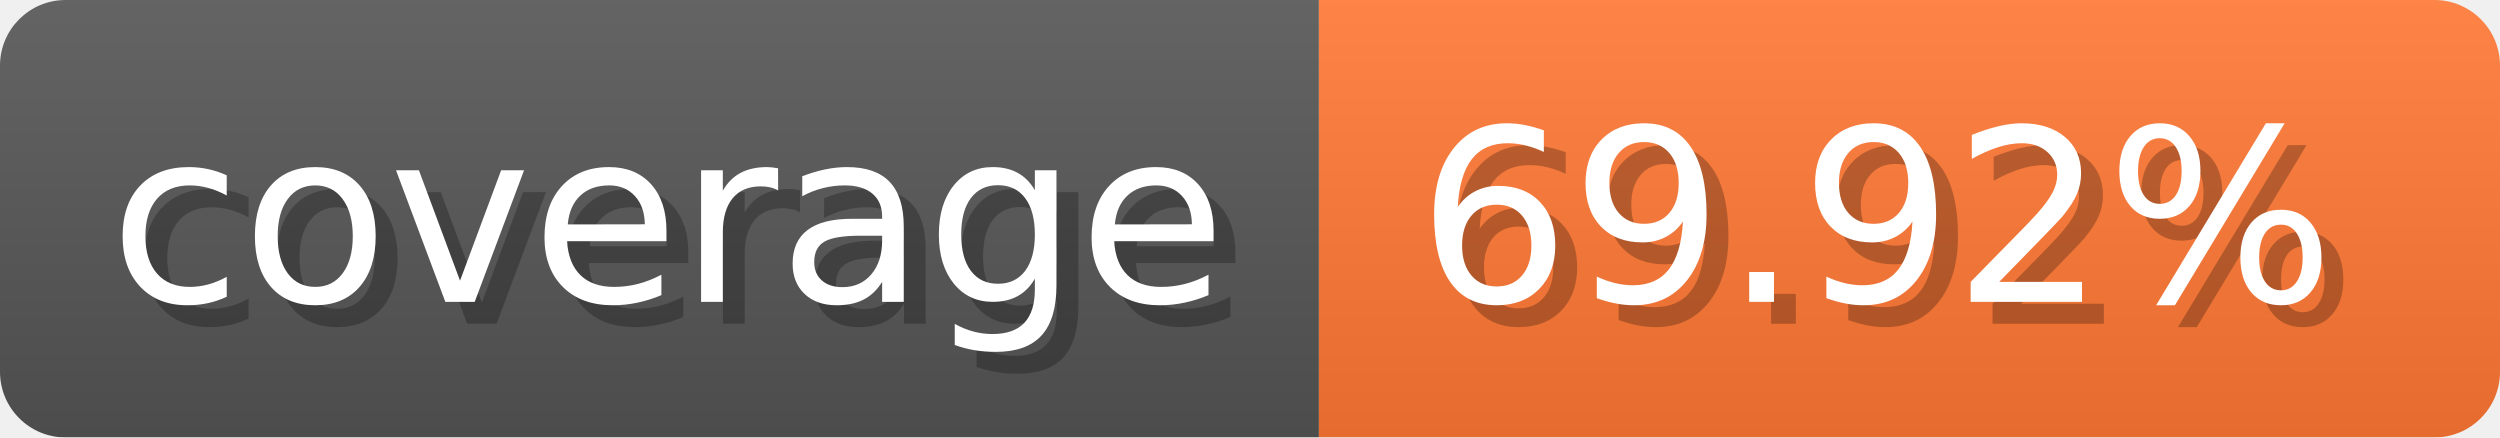
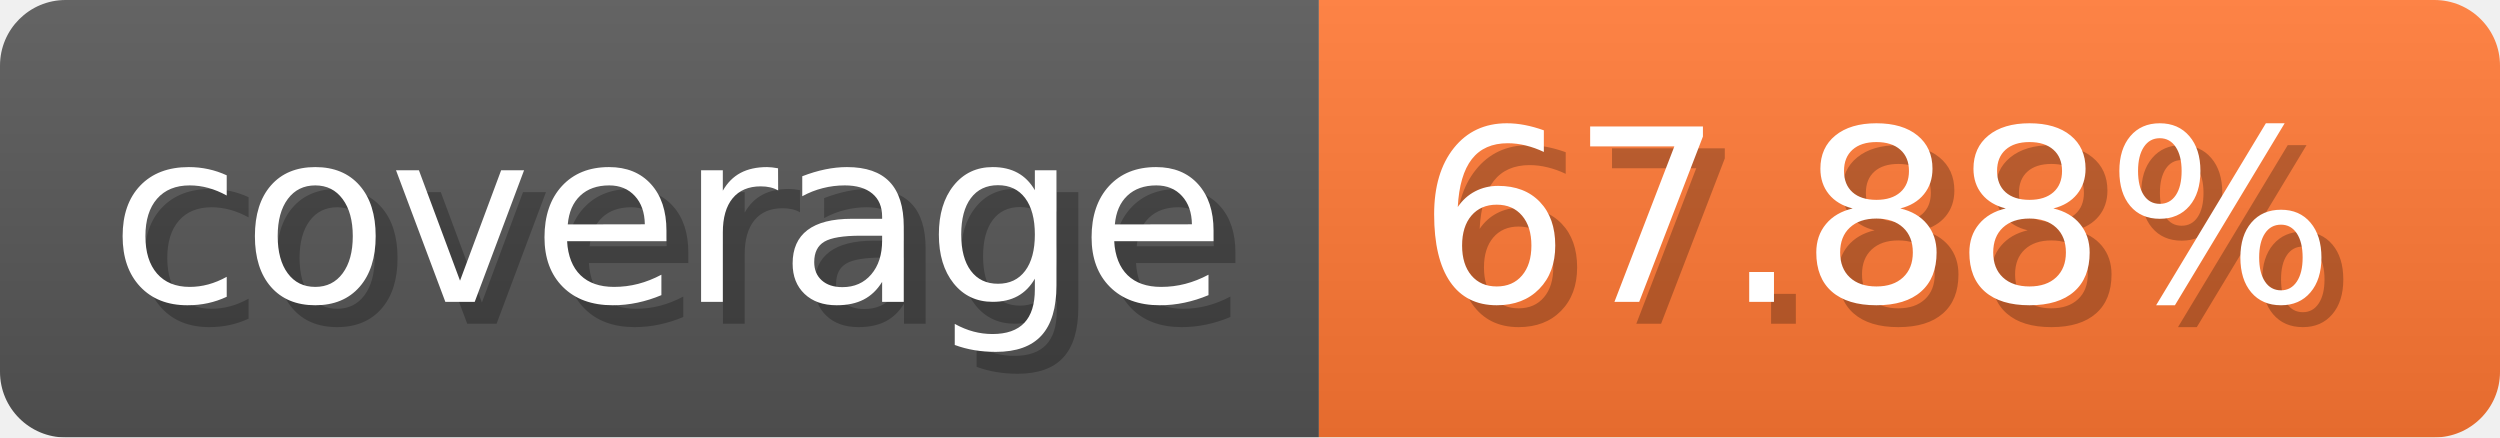
- <svg xmlns="http://www.w3.org/2000/svg" width="114.3" height="20" viewBox="0 0 1143 200" role="img" aria-label="coverage: 69.92%">
-   <linearGradient id="ZydjO" x2="0" y2="100%">
+ <svg xmlns="http://www.w3.org/2000/svg" width="114.3" height="20" viewBox="0 0 1143 200" role="img" aria-label="coverage: 67.88%">
+   <linearGradient id="uazzS" x2="0" y2="100%">
    <stop offset="0" stop-opacity=".1" stop-color="#EEE" />
    <stop offset="1" stop-opacity=".1" />
  </linearGradient>
-   <mask id="hPqRJ">
+   <mask id="LozLa">
    <rect width="1143" height="200" rx="30" fill="#FFF" />
  </mask>
-   <g mask="url(#hPqRJ)">
+   <g mask="url(#LozLa)">
    <rect width="603" height="200" fill="#555" />
    <rect width="540" height="200" fill="#F73" x="603" />
-     <rect width="1143" height="200" fill="url(#ZydjO)" />
+     <rect width="1143" height="200" fill="url(#uazzS)" />
  </g>
  <g aria-hidden="true" text-anchor="start" font-family="Verdana,DejaVu Sans,sans-serif" font-size="110">
    <text x="60" y="148" textLength="503" fill="#000" opacity="0.25">coverage</text>
    <text x="50" y="138" textLength="503" fill="#fff">coverage</text>
-     <text x="658" y="148" textLength="440" fill="#000" opacity="0.25">69.92%</text>
-     <text x="648" y="138" textLength="440" fill="#fff">69.92%</text>
+     <text x="658" y="148" textLength="440" fill="#000" opacity="0.25">67.88%</text>
+     <text x="648" y="138" textLength="440" fill="#fff">67.88%</text>
  </g>
</svg>
